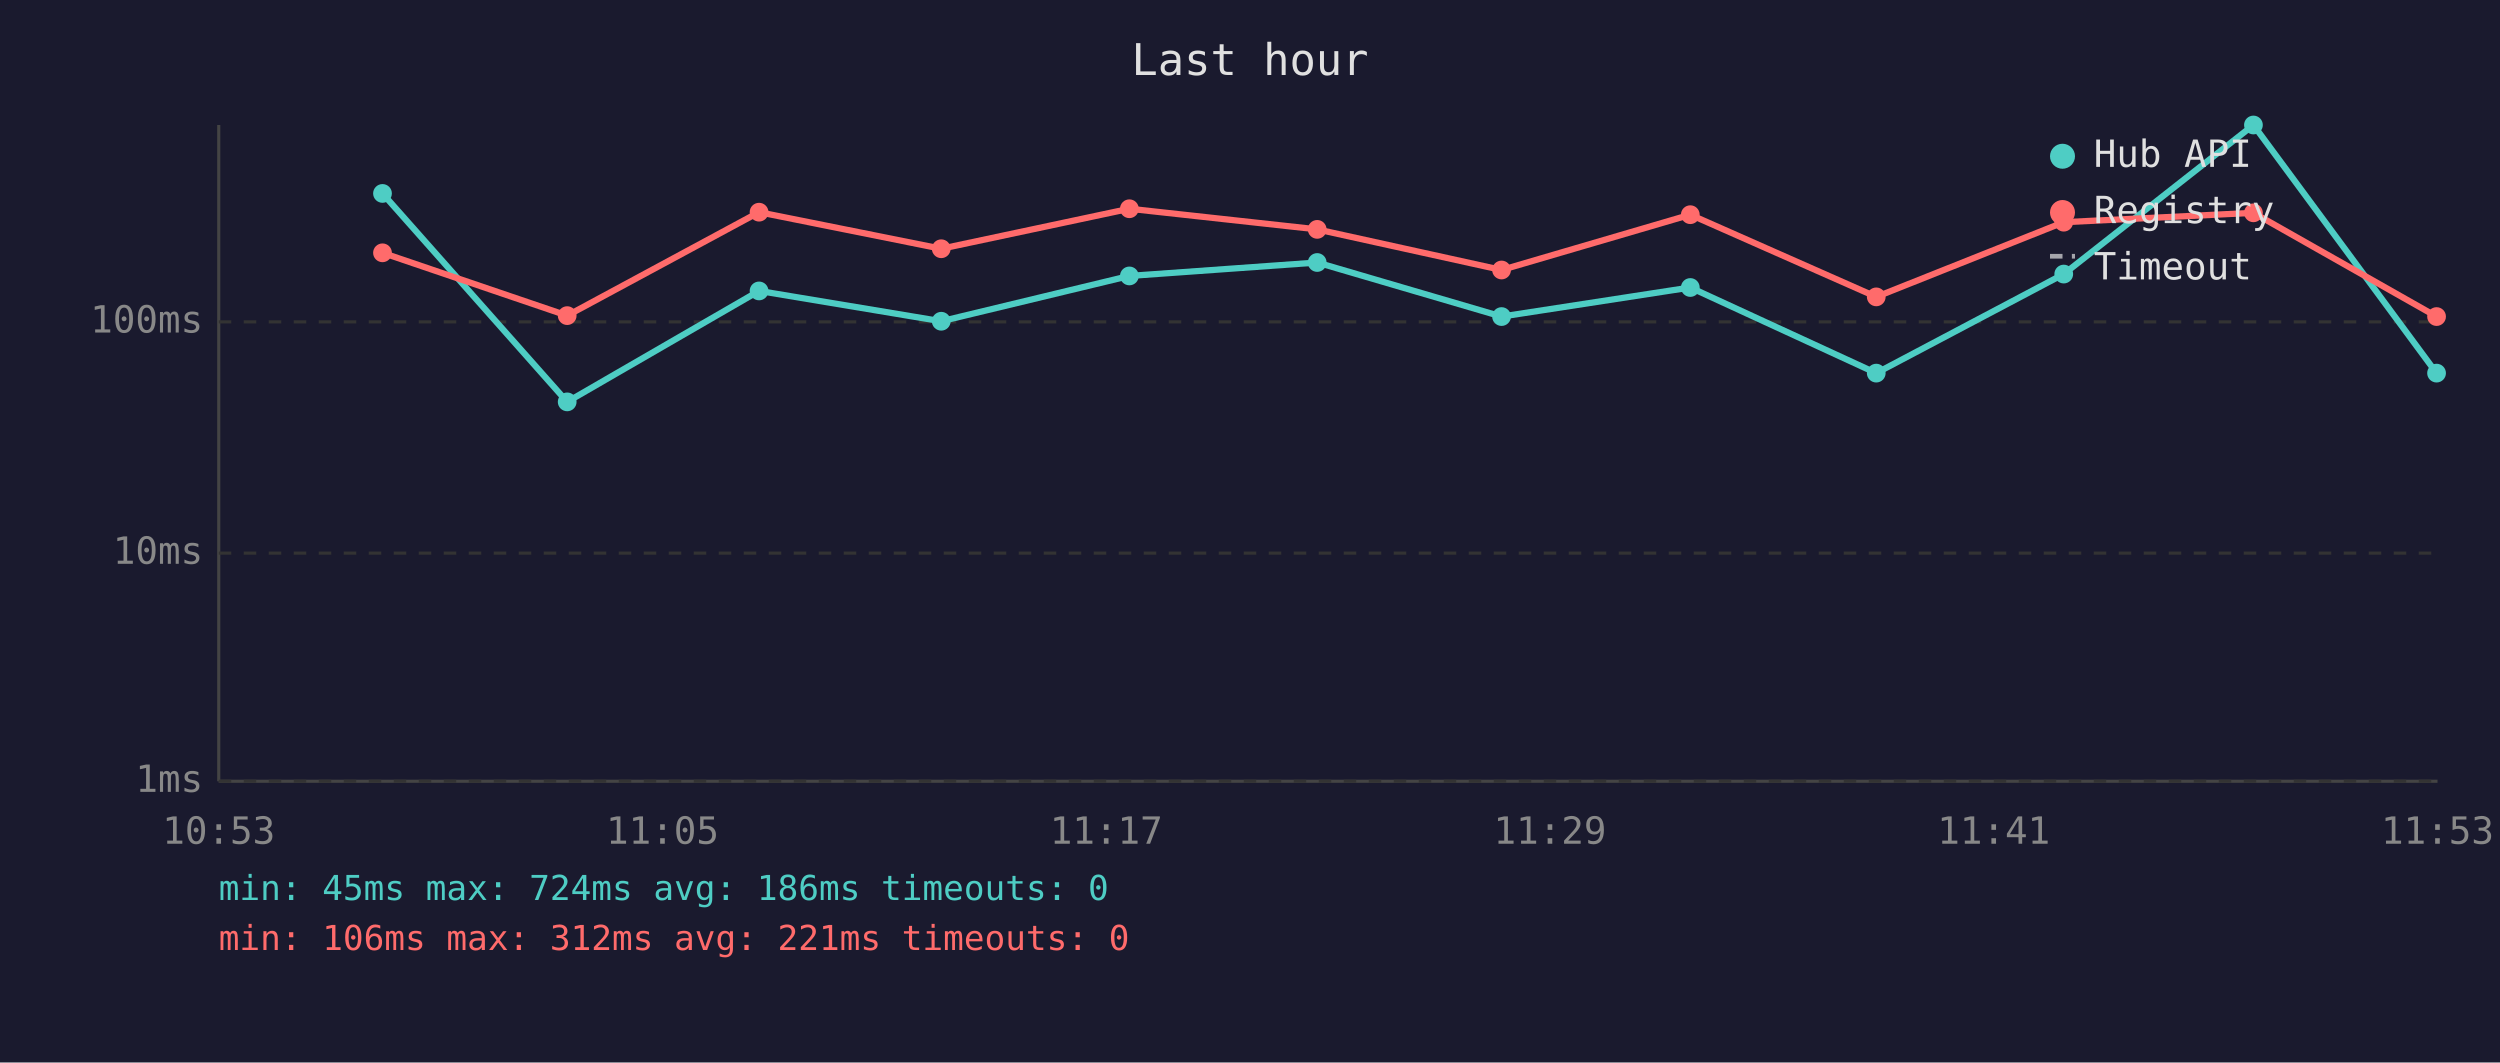
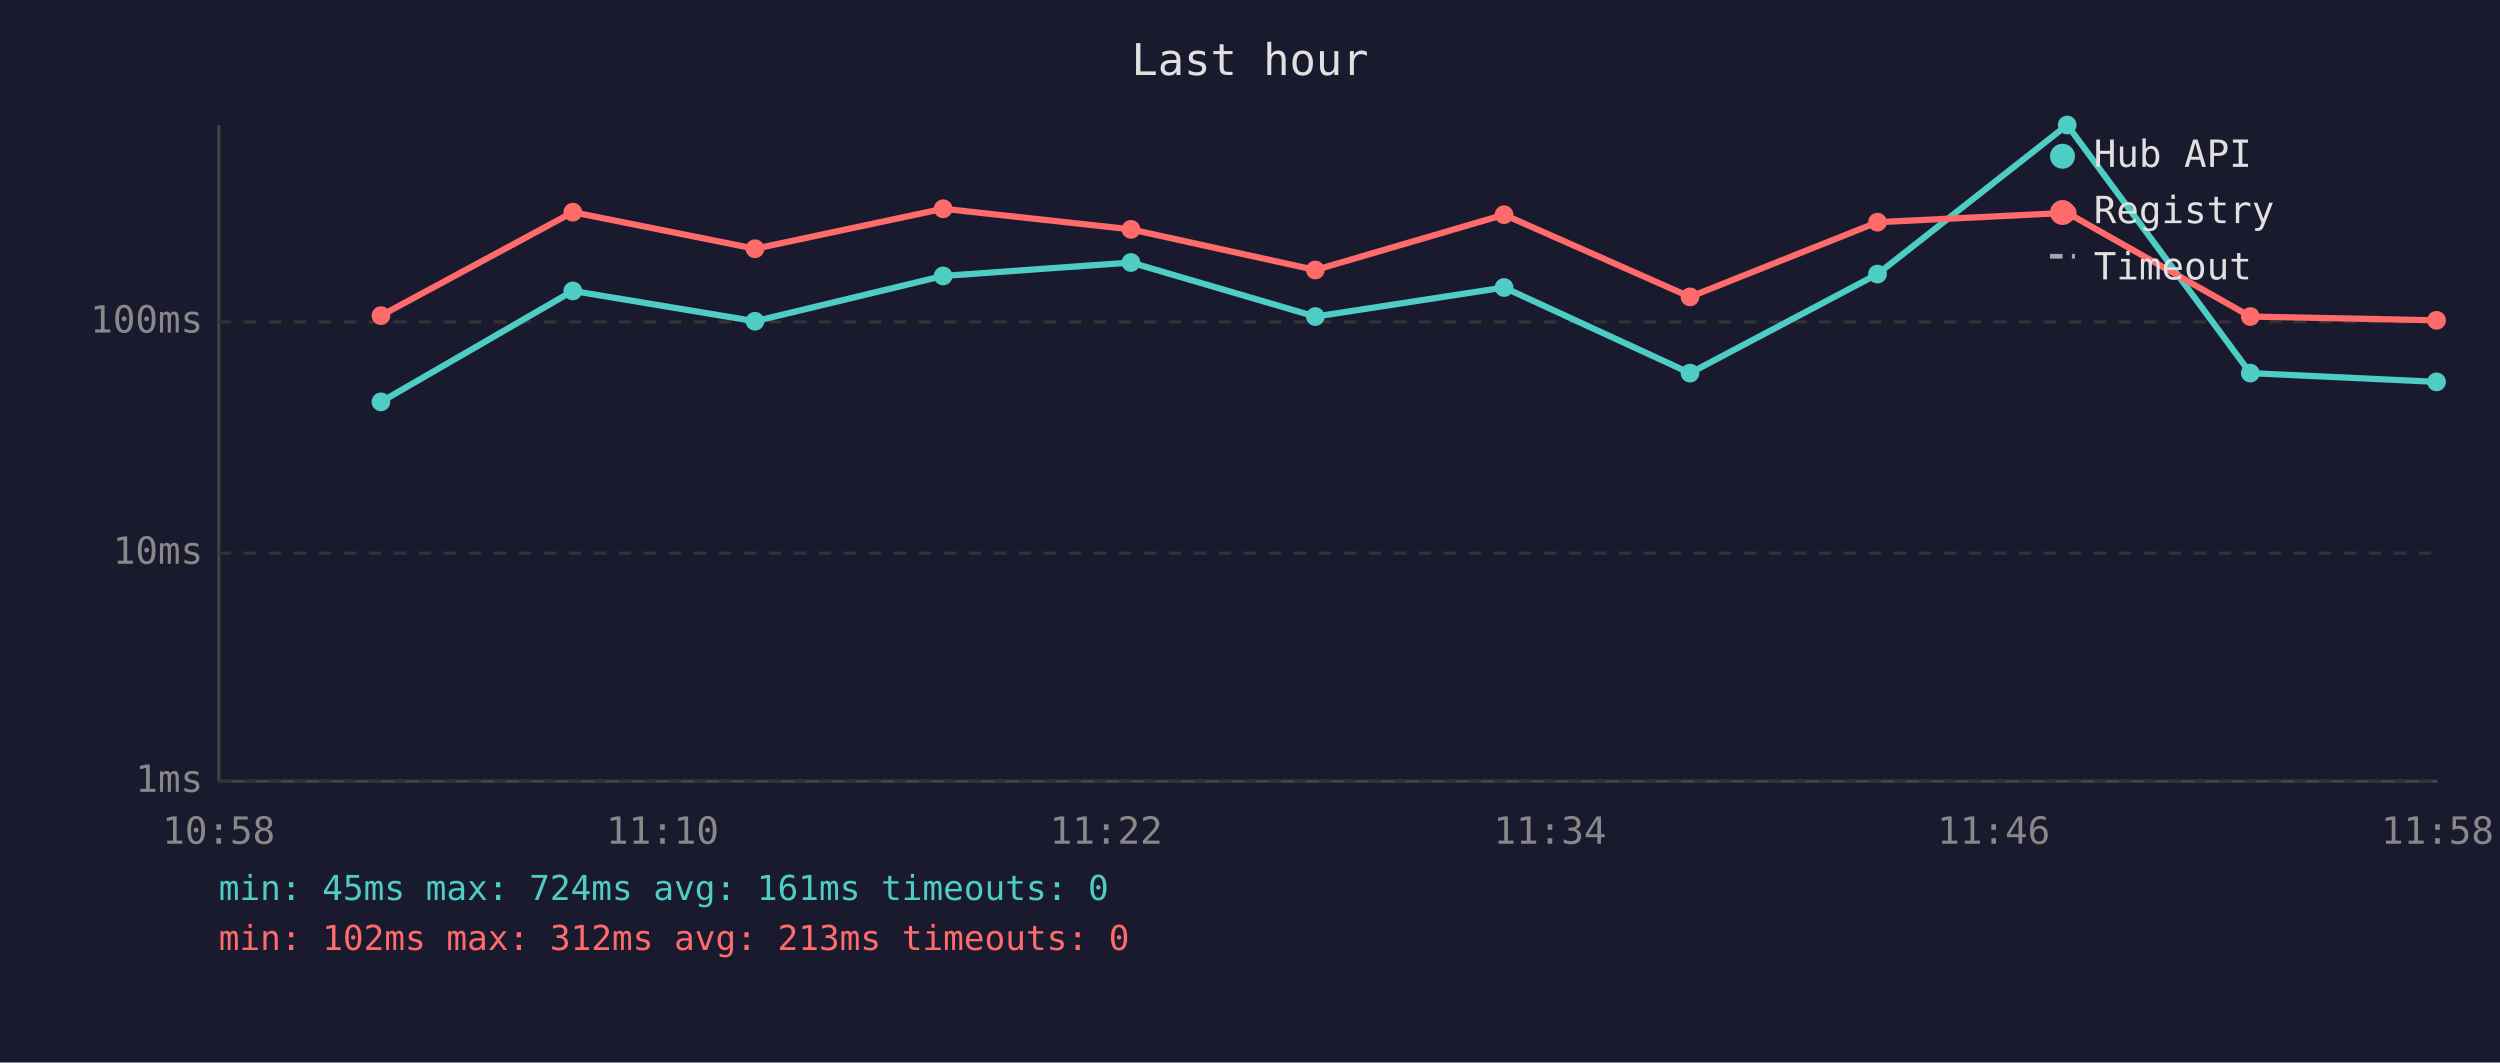
<svg xmlns="http://www.w3.org/2000/svg" viewBox="0 0 800 340" font-family="monospace" font-size="12">
  <rect width="800" height="340" fill="#1a1a2e" />
  <text x="400" y="24" fill="#e0e0e0" font-size="14" text-anchor="middle">Last hour</text>
  <line x1="70" y1="40" x2="70" y2="250" stroke="#444" stroke-width="1" />
  <line x1="70" y1="250" x2="780" y2="250" stroke="#444" stroke-width="1" />
  <line x1="70" y1="250" x2="780" y2="250" stroke="#333" stroke-width="1" stroke-dasharray="4" />
  <text x="65" y="250" fill="#888" text-anchor="end" dominant-baseline="middle">1ms</text>
  <line x1="70" y1="177" x2="780" y2="177" stroke="#333" stroke-width="1" stroke-dasharray="4" />
  <text x="65" y="177" fill="#888" text-anchor="end" dominant-baseline="middle">10ms</text>
  <line x1="70" y1="103" x2="780" y2="103" stroke="#333" stroke-width="1" stroke-dasharray="4" />
  <text x="65" y="103" fill="#888" text-anchor="end" dominant-baseline="middle">100ms</text>
-   <text x="70" y="270" fill="#888" text-anchor="middle">10:53</text>
-   <text x="212" y="270" fill="#888" text-anchor="middle">11:05</text>
-   <text x="354" y="270" fill="#888" text-anchor="middle">11:17</text>
-   <text x="496" y="270" fill="#888" text-anchor="middle">11:29</text>
-   <text x="638" y="270" fill="#888" text-anchor="middle">11:41</text>
-   <text x="780" y="270" fill="#888" text-anchor="middle">11:53</text>
-   <polyline points="122.4,61.9 181.5,128.6 242.9,93.1 301.2,102.8 361.4,88.3 421.5,84.0 480.5,101.3 540.9,92.0 600.4,119.4 660.4,87.7 721.1,40.0 779.7,119.4" fill="none" stroke="#4ecdc4" stroke-width="2" opacity="1" />
-   <circle cx="122.4" cy="61.9" r="3" fill="#4ecdc4" />
-   <circle cx="181.5" cy="128.6" r="3" fill="#4ecdc4" />
-   <circle cx="242.9" cy="93.1" r="3" fill="#4ecdc4" />
-   <circle cx="301.2" cy="102.8" r="3" fill="#4ecdc4" />
-   <circle cx="361.4" cy="88.3" r="3" fill="#4ecdc4" />
-   <circle cx="421.5" cy="84.0" r="3" fill="#4ecdc4" />
-   <circle cx="480.5" cy="101.3" r="3" fill="#4ecdc4" />
-   <circle cx="540.9" cy="92.0" r="3" fill="#4ecdc4" />
-   <circle cx="600.4" cy="119.4" r="3" fill="#4ecdc4" />
-   <circle cx="660.4" cy="87.7" r="3" fill="#4ecdc4" />
-   <circle cx="721.1" cy="40.0" r="3" fill="#4ecdc4" />
-   <circle cx="779.7" cy="119.4" r="3" fill="#4ecdc4" />
-   <polyline points="122.4,80.9 181.5,101.0 242.9,67.9 301.2,79.6 361.4,66.8 421.5,73.4 480.5,86.4 540.9,68.7 600.4,95.0 660.4,71.1 721.1,68.1 779.7,101.3" fill="none" stroke="#ff6b6b" stroke-width="2" opacity="1" />
-   <circle cx="122.4" cy="80.9" r="3" fill="#ff6b6b" />
-   <circle cx="181.5" cy="101.0" r="3" fill="#ff6b6b" />
-   <circle cx="242.9" cy="67.9" r="3" fill="#ff6b6b" />
-   <circle cx="301.2" cy="79.6" r="3" fill="#ff6b6b" />
-   <circle cx="361.4" cy="66.8" r="3" fill="#ff6b6b" />
-   <circle cx="421.5" cy="73.4" r="3" fill="#ff6b6b" />
-   <circle cx="480.5" cy="86.4" r="3" fill="#ff6b6b" />
-   <circle cx="540.9" cy="68.7" r="3" fill="#ff6b6b" />
-   <circle cx="600.4" cy="95.0" r="3" fill="#ff6b6b" />
-   <circle cx="660.4" cy="71.1" r="3" fill="#ff6b6b" />
-   <circle cx="721.1" cy="68.1" r="3" fill="#ff6b6b" />
-   <circle cx="779.7" cy="101.3" r="3" fill="#ff6b6b" />
+   <text x="70" y="270" fill="#888" text-anchor="middle">10:58</text>
+   <text x="212" y="270" fill="#888" text-anchor="middle">11:10</text>
+   <text x="354" y="270" fill="#888" text-anchor="middle">11:22</text>
+   <text x="496" y="270" fill="#888" text-anchor="middle">11:34</text>
+   <text x="638" y="270" fill="#888" text-anchor="middle">11:46</text>
+   <text x="780" y="270" fill="#888" text-anchor="middle">11:58</text>
+   <polyline points="121.9,128.6 183.3,93.1 241.6,102.8 301.8,88.3 361.9,84.0 420.9,101.3 481.3,92.0 540.8,119.4 600.8,87.7 661.5,40.0 720.1,119.4 779.7,122.2" fill="none" stroke="#4ecdc4" stroke-width="2" opacity="1" />
+   <circle cx="121.9" cy="128.6" r="3" fill="#4ecdc4" />
+   <circle cx="183.3" cy="93.1" r="3" fill="#4ecdc4" />
+   <circle cx="241.6" cy="102.8" r="3" fill="#4ecdc4" />
+   <circle cx="301.8" cy="88.3" r="3" fill="#4ecdc4" />
+   <circle cx="361.9" cy="84.0" r="3" fill="#4ecdc4" />
+   <circle cx="420.9" cy="101.3" r="3" fill="#4ecdc4" />
+   <circle cx="481.3" cy="92.0" r="3" fill="#4ecdc4" />
+   <circle cx="540.8" cy="119.4" r="3" fill="#4ecdc4" />
+   <circle cx="600.8" cy="87.7" r="3" fill="#4ecdc4" />
+   <circle cx="661.5" cy="40.0" r="3" fill="#4ecdc4" />
+   <circle cx="720.1" cy="119.4" r="3" fill="#4ecdc4" />
+   <circle cx="779.7" cy="122.2" r="3" fill="#4ecdc4" />
+   <polyline points="121.9,101.0 183.3,67.9 241.6,79.6 301.8,66.8 361.9,73.4 420.9,86.4 481.3,68.7 540.8,95.0 600.8,71.1 661.5,68.1 720.1,101.3 779.7,102.5" fill="none" stroke="#ff6b6b" stroke-width="2" opacity="1" />
+   <circle cx="121.9" cy="101.0" r="3" fill="#ff6b6b" />
+   <circle cx="183.3" cy="67.9" r="3" fill="#ff6b6b" />
+   <circle cx="241.6" cy="79.6" r="3" fill="#ff6b6b" />
+   <circle cx="301.8" cy="66.8" r="3" fill="#ff6b6b" />
+   <circle cx="361.9" cy="73.4" r="3" fill="#ff6b6b" />
+   <circle cx="420.9" cy="86.4" r="3" fill="#ff6b6b" />
+   <circle cx="481.3" cy="68.7" r="3" fill="#ff6b6b" />
+   <circle cx="540.8" cy="95.0" r="3" fill="#ff6b6b" />
+   <circle cx="600.8" cy="71.1" r="3" fill="#ff6b6b" />
+   <circle cx="661.5" cy="68.1" r="3" fill="#ff6b6b" />
+   <circle cx="720.1" cy="101.3" r="3" fill="#ff6b6b" />
+   <circle cx="779.7" cy="102.5" r="3" fill="#ff6b6b" />
  <circle cx="660" cy="50" r="4" fill="#4ecdc4" />
  <text x="670" y="50" fill="#e0e0e0" dominant-baseline="middle">Hub API</text>
  <circle cx="660" cy="68" r="4" fill="#ff6b6b" />
  <text x="670" y="68" fill="#e0e0e0" dominant-baseline="middle">Registry</text>
  <line x1="656" y1="82" x2="664" y2="82" stroke="#e0e0e0" stroke-width="1.5" stroke-dasharray="4,3" opacity="0.7" />
  <text x="670" y="86" fill="#e0e0e0" dominant-baseline="middle">Timeout</text>
-   <text x="70" y="288" fill="#4ecdc4" font-size="11">min: 45ms  max: 724ms  avg: 186ms  timeouts: 0</text>
-   <text x="70" y="304" fill="#ff6b6b" font-size="11">min: 106ms  max: 312ms  avg: 221ms  timeouts: 0</text>
+   <text x="70" y="288" fill="#4ecdc4" font-size="11">min: 45ms  max: 724ms  avg: 161ms  timeouts: 0</text>
+   <text x="70" y="304" fill="#ff6b6b" font-size="11">min: 102ms  max: 312ms  avg: 213ms  timeouts: 0</text>
</svg>
